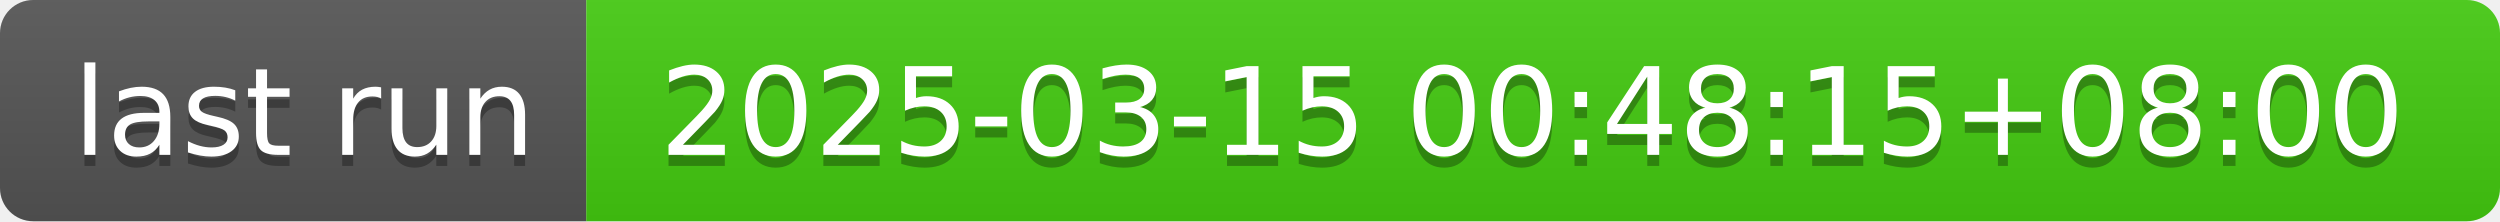
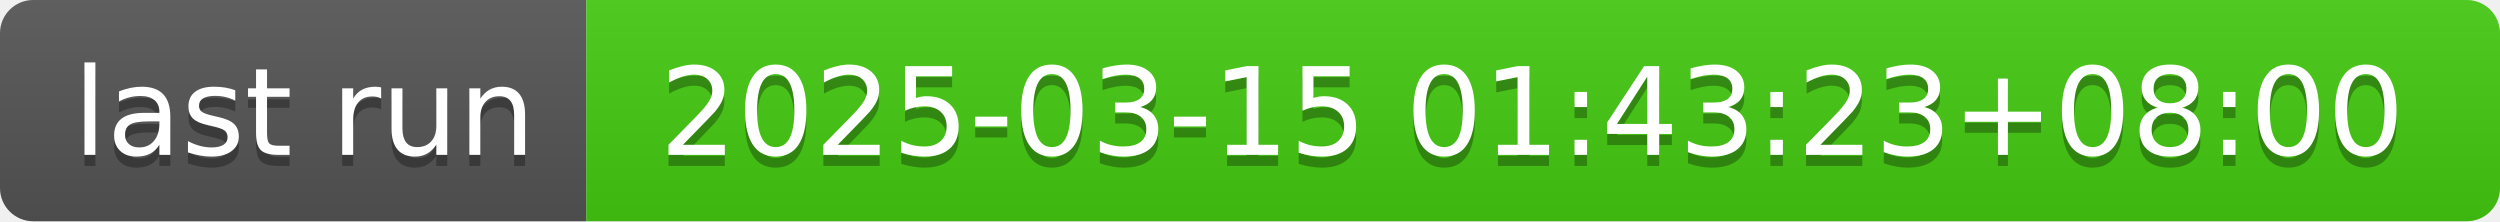
- <svg xmlns="http://www.w3.org/2000/svg" width="226" height="20" role="img" aria-label="last run: 2025-03-15 00:48:15+08:00">
+ <svg xmlns="http://www.w3.org/2000/svg" width="226" height="20" role="img" aria-label="last run: 2025-03-15 01:43:23+08:00">
  <linearGradient id="s" x2="0" y2="100%">
    <stop offset="0" stop-color="#bbb" stop-opacity=".1" />
    <stop offset="1" stop-opacity=".1" />
  </linearGradient>
  <clipPath id="r">
    <rect width="226" height="20" rx="3" fill="#fff" />
  </clipPath>
  <g clip-path="url(#r)">
    <rect width="53" height="20" fill="#555" />
    <rect x="53" width="173" height="20" fill="#4c1" />
    <rect width="226" height="20" fill="url(#s)" />
  </g>
  <g fill="#fff" text-anchor="middle" font-family="Verdana,Geneva,DejaVu Sans,sans-serif" text-rendering="geometricPrecision" font-size="110">
    <text aria-hidden="true" x="275" y="150" fill="#010101" fill-opacity=".3" transform="scale(.1)" textLength="430">last run</text>
    <text x="275" y="140" transform="scale(.1)" fill="#fff" textLength="430">last run</text>
-     <text aria-hidden="true" x="1385" y="150" fill="#010101" fill-opacity=".3" transform="scale(.1)" textLength="1630">2025-03-15 00:48:15+08:00</text>
-     <text x="1385" y="140" transform="scale(.1)" fill="#fff" textLength="1630">2025-03-15 00:48:15+08:00</text>
+     <text aria-hidden="true" x="1385" y="150" fill="#010101" fill-opacity=".3" transform="scale(.1)" textLength="1630">2025-03-15 01:43:23+08:00</text>
+     <text x="1385" y="140" transform="scale(.1)" fill="#fff" textLength="1630">2025-03-15 01:43:23+08:00</text>
  </g>
</svg>
